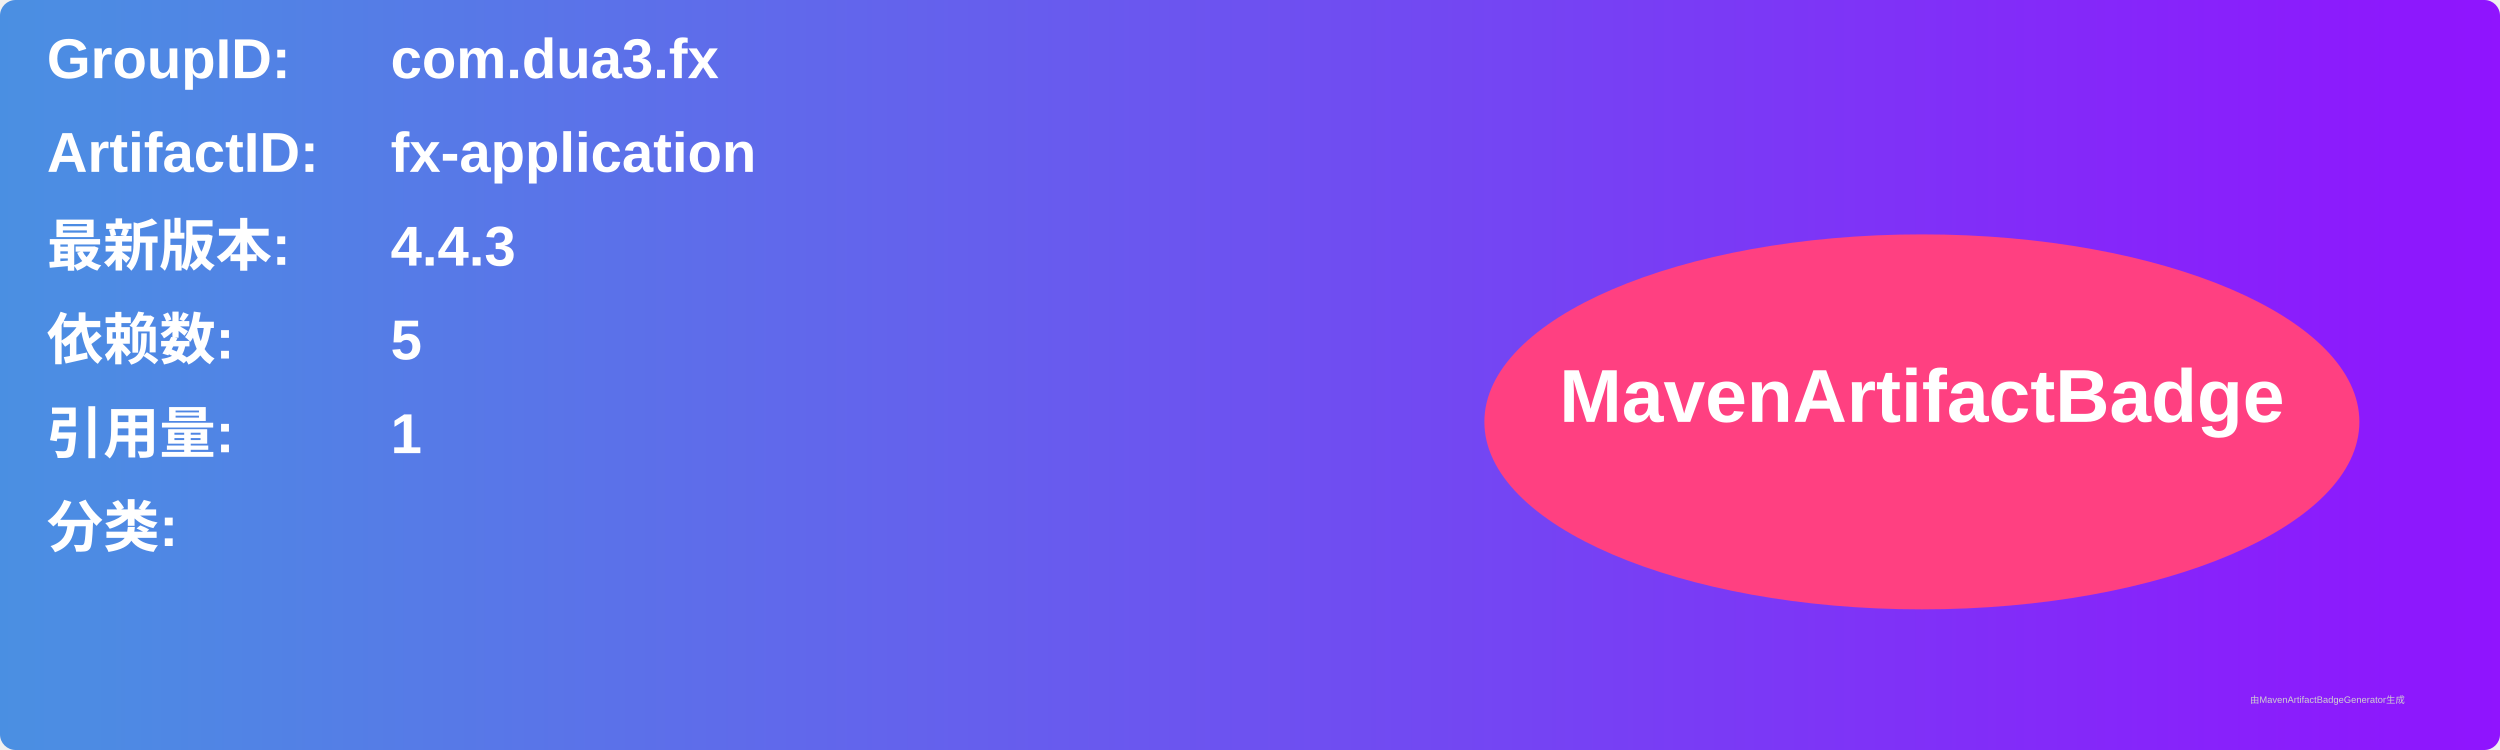
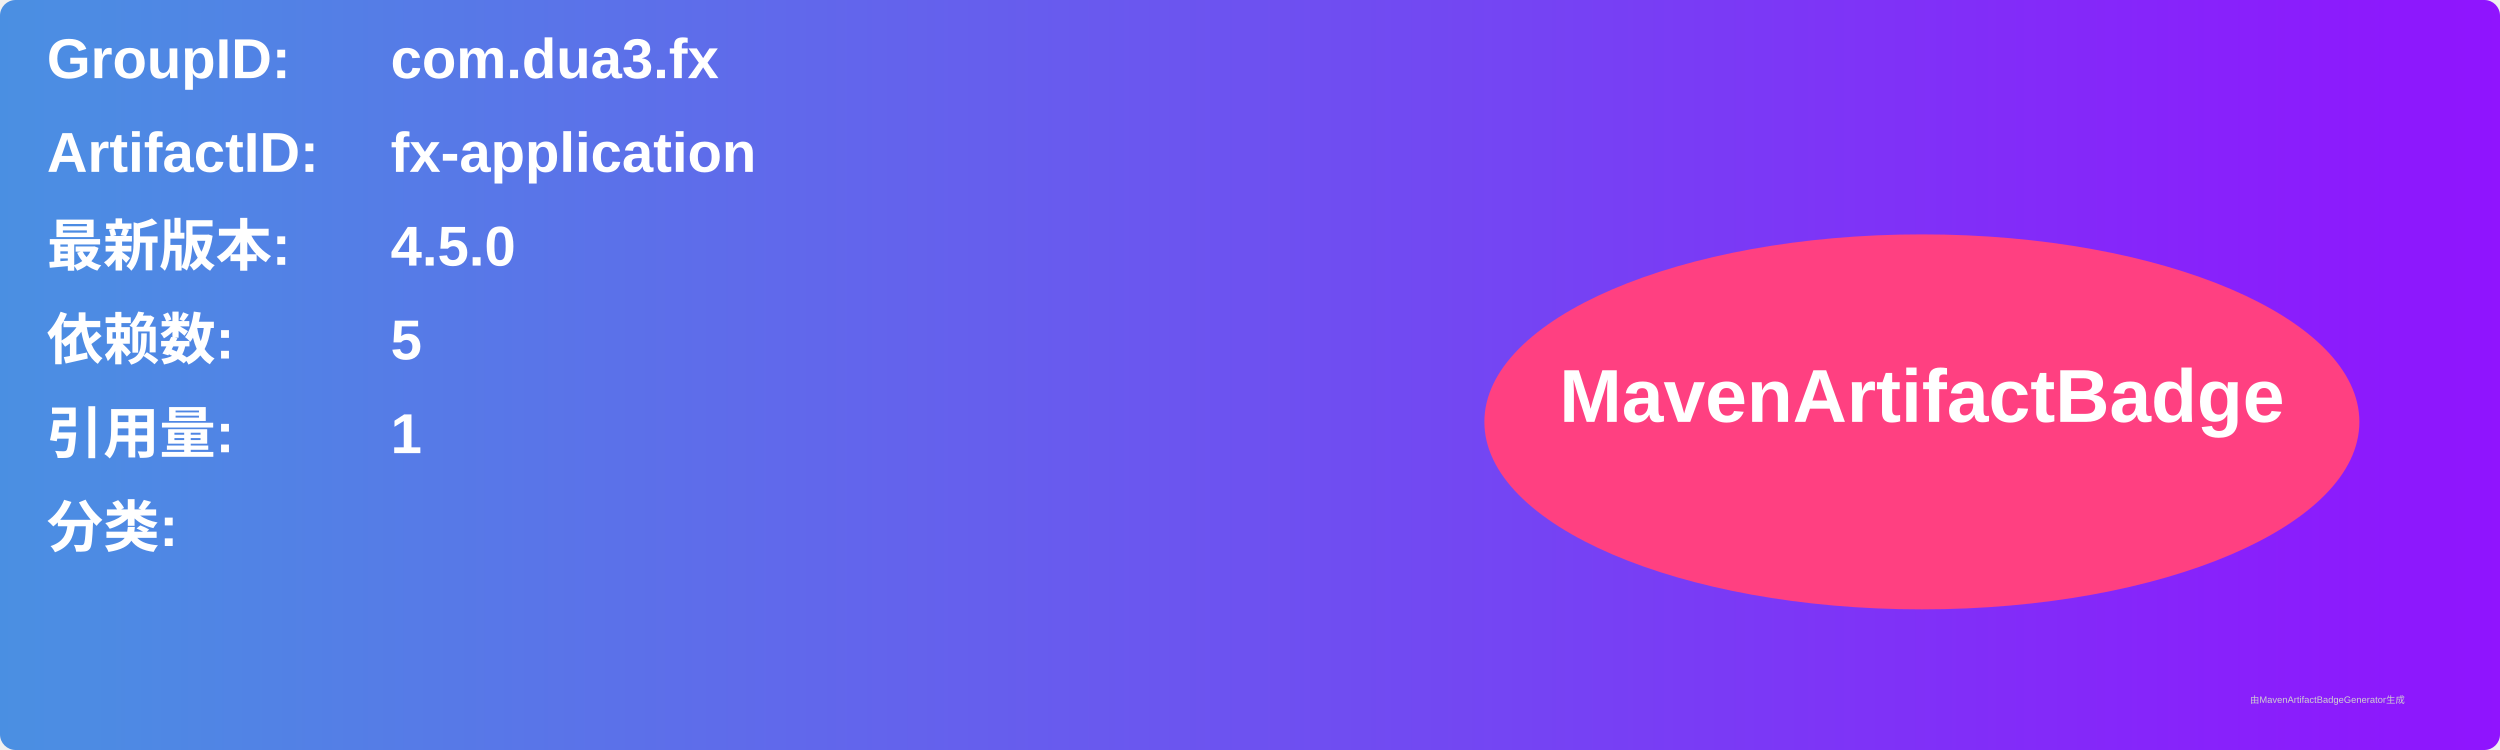
<svg xmlns="http://www.w3.org/2000/svg" width="800" height="240" viewBox="0 0 800 240">
  <linearGradient id="grad" x1="0%" y1="0%" x2="100%" y2="0%">
    <stop offset="0%" stop-color="#4a90e2" />
    <stop offset="100%" stop-color="#9013fe" />
  </linearGradient>
  <rect width="100%" height="100%" rx="5" ry="5" fill="url(#grad)" />
  <g transform="translate(15, 15)">
    <text x="0" y="10" font-family="Arial" font-size="18" fill="white" font-weight="bold" width="260">GroupID:</text>
    <text x="110" y="10" font-family="Arial" font-size="18" fill="white" font-weight="bold" width="460">com.dua3.fx</text>
    <text x="0" y="40" font-family="Arial" font-size="18" fill="white" font-weight="bold" width="260">ArtifactID:</text>
    <text x="110" y="40" font-family="Arial" font-size="18" fill="white" font-weight="bold" width="460">fx-application</text>
    <text x="0" y="70" font-family="Arial" font-size="18" fill="white" font-weight="bold">最新版本:</text>
    <text x="110" y="70" font-family="Arial" font-size="18" fill="white" font-weight="bold">
-       <tspan font-weight="bold">4.4.3</tspan>
+       <tspan font-weight="bold">4.5.0</tspan>
    </text>
    <text x="0" y="100" font-family="Arial" font-size="18" fill="white" font-weight="bold">依赖数: </text>
    <text x="110" y="100" font-family="Arial" font-size="18" fill="white">
      <tspan font-weight="bold">5</tspan>
    </text>
    <text x="0" y="130" font-family="Arial" font-size="18" fill="white" font-weight="bold">引用量: </text>
    <text x="110" y="130" font-family="Arial" font-size="18" fill="white">
      <tspan font-weight="bold">1</tspan>
    </text>
    <text x="0" y="160" font-family="Arial" font-size="18" fill="white" font-weight="bold">分类:</text>
    <text x="10" y="190" font-family="Arial" font-size="10" fill="white">
      <tspan font-weight="bold" />
    </text>
    <ellipse cx="600" cy="120" rx="140" ry="60" fill="#ff4081" />
    <text x="600" y="120" text-anchor="middle" font-family="Arial" font-size="24" fill="white" font-weight="bold">MavenArtifactBadge</text>
  </g>
  <text x="720" y="225" font-family="Arial" font-size="3" fill="#d0d0d0">由MavenArtifactBadgeGenerator生成</text>
</svg>
